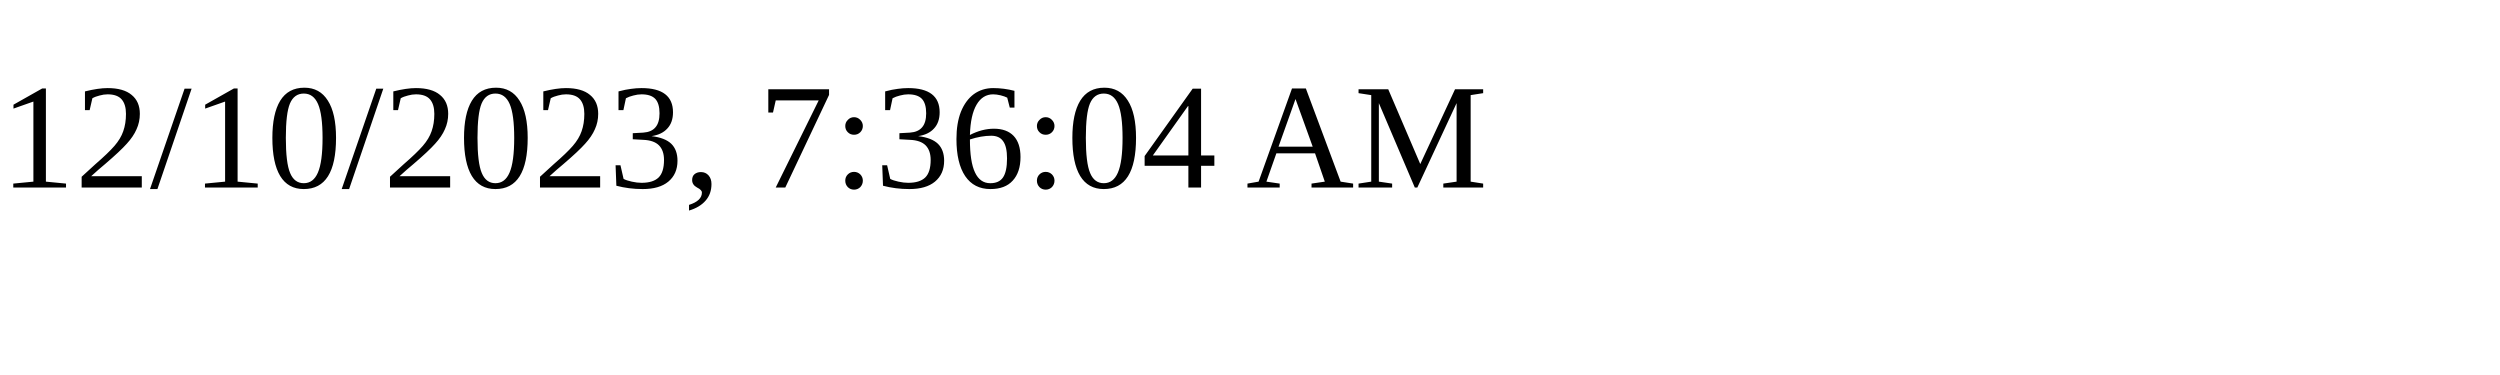
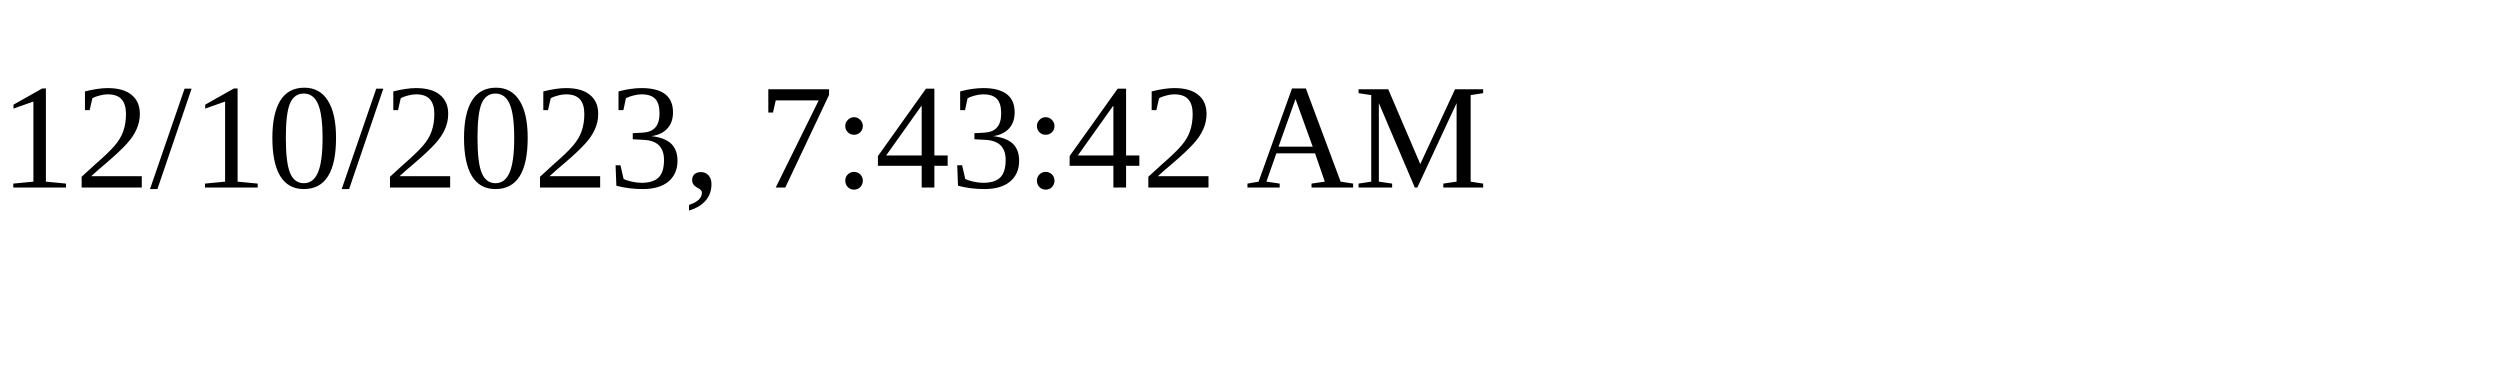
<svg xmlns="http://www.w3.org/2000/svg" height="30" width="200">
-   <text x="0" y="15">12/10/2023, 7:36:04 AM</text>
+   <text x="0" y="15">12/10/2023, 7:43:42 AM</text>
</svg>
